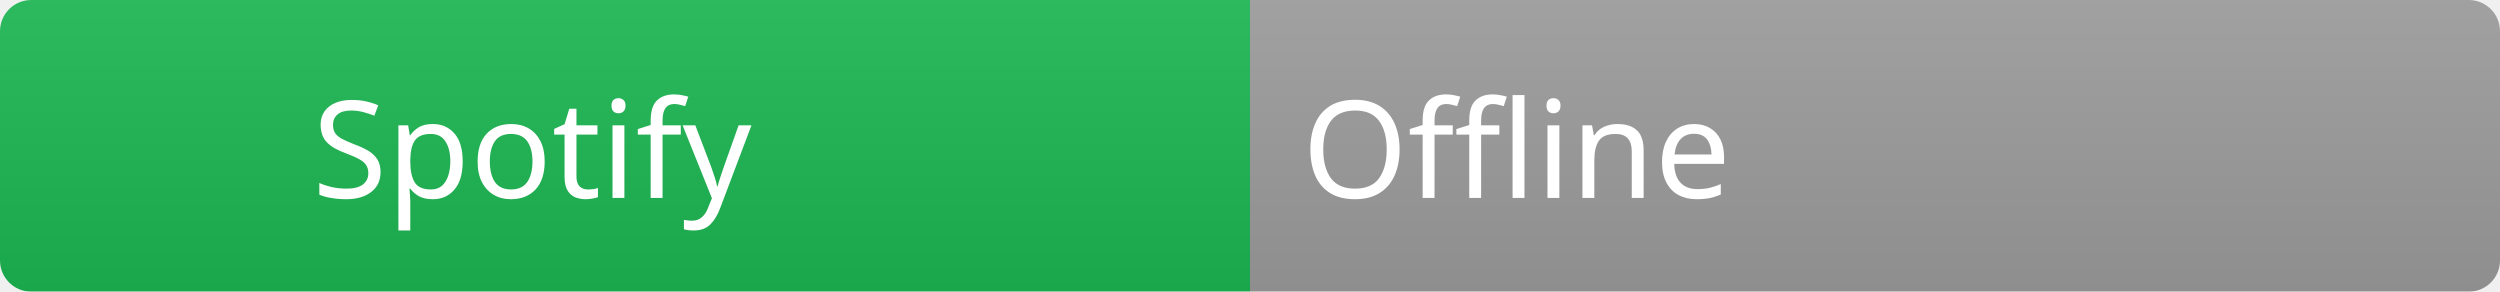
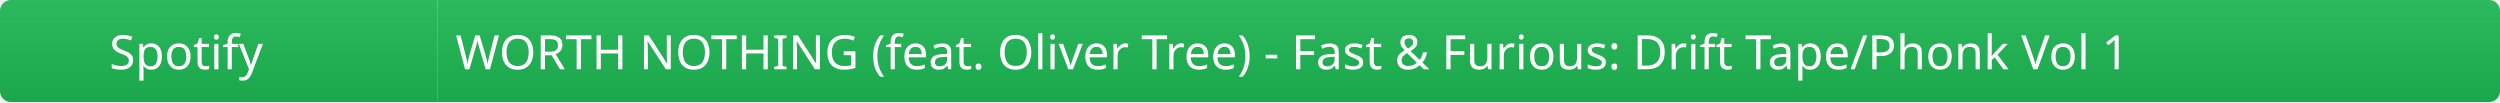
- <svg xmlns="http://www.w3.org/2000/svg" width="240" height="28">
+ <svg xmlns="http://www.w3.org/2000/svg" width="686" height="28">
  <linearGradient id="b" x2="0" y2="100%">
    <stop offset="0" stop-color="#bbb" stop-opacity=".1" />
    <stop offset="1" stop-opacity=".1" />
  </linearGradient>
  <mask id="a">
-     <rect width="240" height="28" rx="3" fill="#fff" />
+     <rect width="686" height="28" rx="3" fill="#fff" />
  </mask>
  <g mask="url(#a)">
    <rect width="120" height="28" fill="#1DB954" />
-     <rect x="120" width="120" height="28" fill="#9e9e9e" />
-     <rect width="240" height="28" fill="url(#b)" />
+     <rect x="120" width="566" height="28" fill="#1DB954" />
+     <rect width="686" height="28" fill="url(#b)" />
  </g>
  <g fill="#ffffff" font-family="Segoe UI, sans-serif" font-size="13">
    <text x="30" y="19" fill="#ffffff">Spotify</text>
-     <text x="125" y="19" fill="#ffffff">Offline</text>
+     <text x="125" y="19" fill="#ffffff">WORTH NOTHING (feat. Oliver Tree) - Fast &amp; Furious: Drift Tape/Phonk Vol 1</text>
  </g>
</svg>
